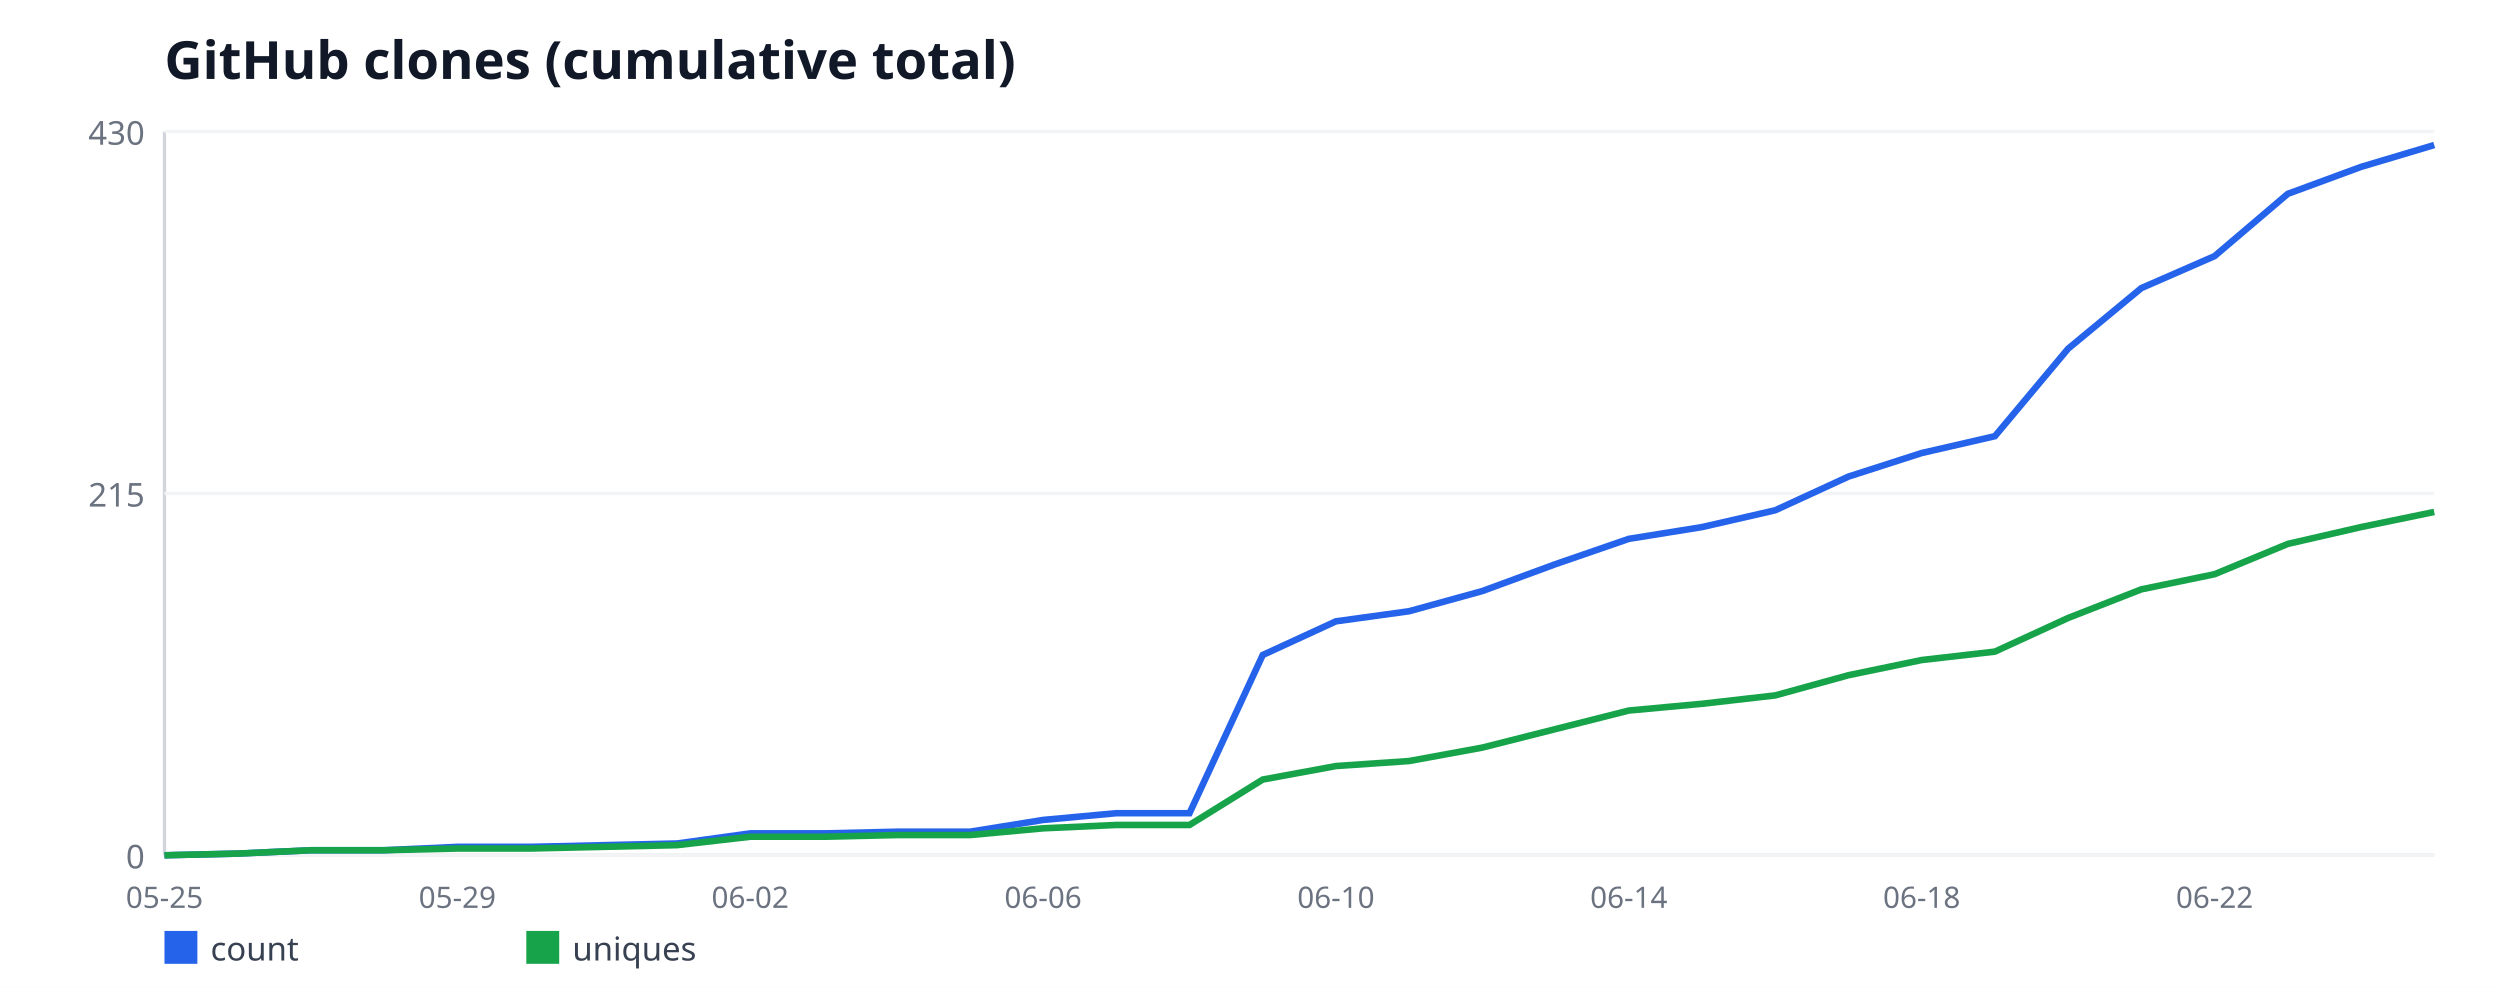
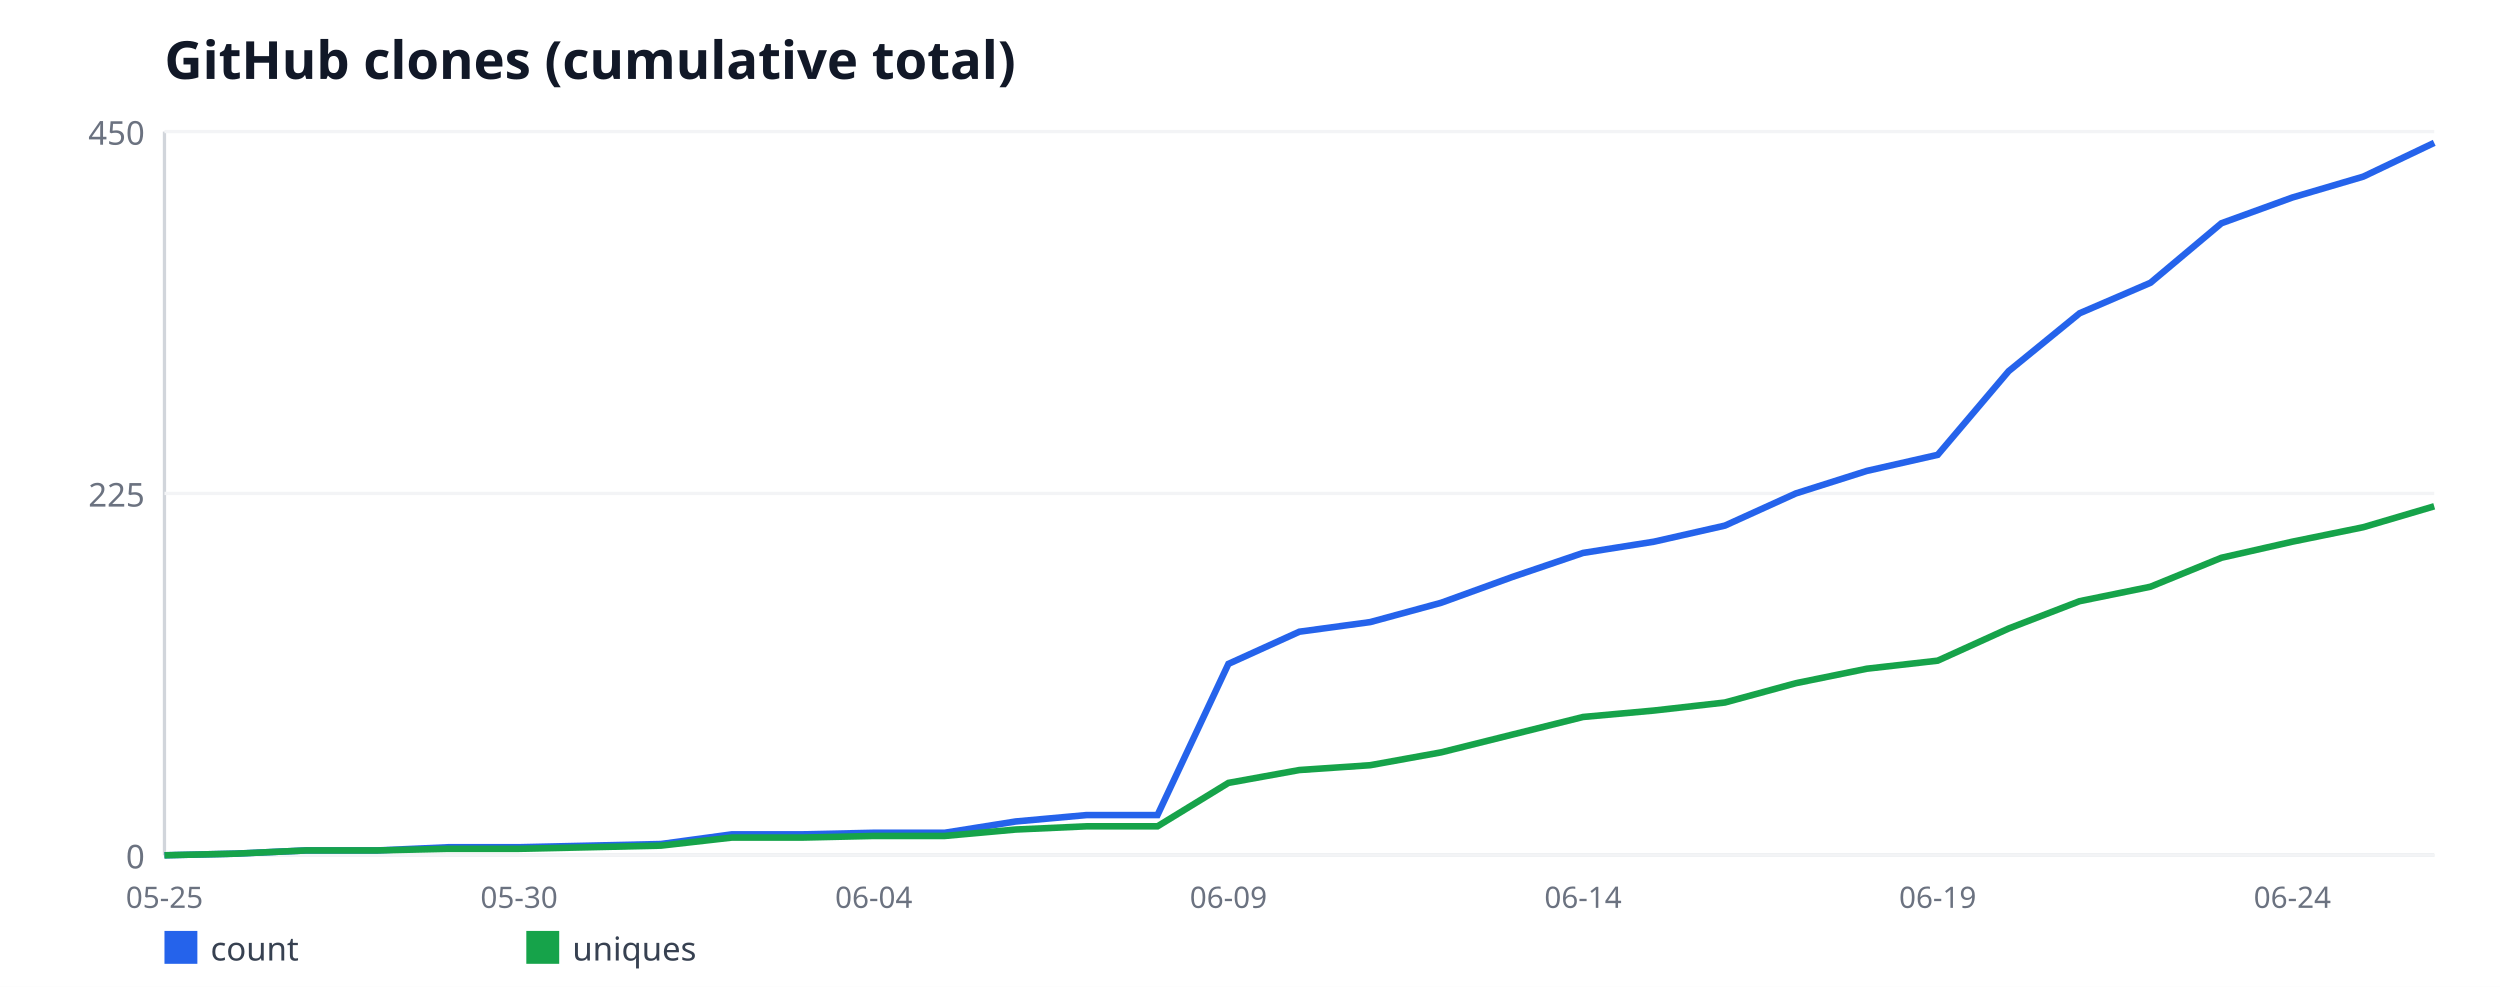
<svg xmlns="http://www.w3.org/2000/svg" width="760" height="300" viewBox="0 0 760 300" font-family="sans-serif">
  <rect width="760" height="300" fill="#ffffff" />
  <text x="50" y="24" font-size="16" font-weight="bold" fill="#111827">GitHub clones (cumulative total)</text>
  <line x1="50" y1="40" x2="50" y2="260" stroke="#d1d5db" stroke-width="1" />
  <line x1="50" y1="260" x2="740" y2="260" stroke="#d1d5db" stroke-width="1" />
  <line x1="50" y1="260" x2="740" y2="260" stroke="#f3f4f6" stroke-width="1" />
  <text x="44" y="264" font-size="10" fill="#6b7280" text-anchor="end">0</text>
  <line x1="50" y1="150" x2="740" y2="150" stroke="#f3f4f6" stroke-width="1" />
-   <text x="44" y="154" font-size="10" fill="#6b7280" text-anchor="end">215</text>
+   <text x="44" y="154" font-size="10" fill="#6b7280" text-anchor="end">225</text>
  <line x1="50" y1="40" x2="740" y2="40" stroke="#f3f4f6" stroke-width="1" />
-   <text x="44" y="44" font-size="10" fill="#6b7280" text-anchor="end">430</text>
+   <text x="44" y="44" font-size="10" fill="#6b7280" text-anchor="end">450</text>
  <text x="50" y="276" font-size="9" fill="#6b7280" text-anchor="middle">05-25</text>
-   <text x="139.03" y="276" font-size="9" fill="#6b7280" text-anchor="middle">05-29</text>
-   <text x="228.06" y="276" font-size="9" fill="#6b7280" text-anchor="middle">06-02</text>
-   <text x="317.1" y="276" font-size="9" fill="#6b7280" text-anchor="middle">06-06</text>
-   <text x="406.13" y="276" font-size="9" fill="#6b7280" text-anchor="middle">06-10</text>
-   <text x="495.16" y="276" font-size="9" fill="#6b7280" text-anchor="middle">06-14</text>
-   <text x="584.19" y="276" font-size="9" fill="#6b7280" text-anchor="middle">06-18</text>
-   <text x="673.23" y="276" font-size="9" fill="#6b7280" text-anchor="middle">06-22</text>
-   <polyline fill="none" stroke="#2563eb" stroke-width="2" points="50,260 72.26,259.49 94.52,258.47 116.77,258.47 139.03,257.44 161.29,257.44 183.55,256.93 205.81,256.42 228.06,253.35 250.32,253.35 272.58,252.84 294.84,252.84 317.1,249.26 339.35,247.21 361.61,247.21 383.87,199.12 406.13,188.88 428.39,185.81 450.65,179.67 472.9,171.49 495.16,163.81 517.42,160.23 539.68,155.12 561.94,144.88 584.19,137.72 606.45,132.6 628.71,106 650.97,87.58 673.23,77.86 695.48,58.93 717.74,50.74 740,44.09" />
+   <text x="157.81" y="276" font-size="9" fill="#6b7280" text-anchor="middle">05-30</text>
+   <text x="265.62" y="276" font-size="9" fill="#6b7280" text-anchor="middle">06-04</text>
+   <text x="373.44" y="276" font-size="9" fill="#6b7280" text-anchor="middle">06-09</text>
+   <text x="481.25" y="276" font-size="9" fill="#6b7280" text-anchor="middle">06-14</text>
+   <text x="589.06" y="276" font-size="9" fill="#6b7280" text-anchor="middle">06-19</text>
+   <text x="696.88" y="276" font-size="9" fill="#6b7280" text-anchor="middle">06-24</text>
+   <polyline fill="none" stroke="#2563eb" stroke-width="2" points="50,260 71.56,259.51 93.12,258.53 114.69,258.53 136.25,257.56 157.81,257.56 179.38,257.07 200.94,256.58 222.5,253.64 244.06,253.64 265.62,253.16 287.19,253.16 308.75,249.73 330.31,247.78 351.88,247.78 373.44,201.82 395,192.04 416.56,189.11 438.12,183.24 459.69,175.42 481.25,168.09 502.81,164.67 524.38,159.78 545.94,150 567.5,143.16 589.06,138.27 610.62,112.84 632.19,95.24 653.75,85.96 675.31,67.87 696.88,60.04 718.44,53.69 740,43.42" />
  <rect x="50" y="283" width="10" height="10" fill="#2563eb" />
  <text x="64" y="292" font-size="10" fill="#374151">count</text>
-   <polyline fill="none" stroke="#16a34a" stroke-width="2" points="50,260 72.26,259.49 94.52,258.47 116.77,258.47 139.03,257.95 161.29,257.95 183.55,257.44 205.81,256.93 228.06,254.37 250.32,254.37 272.58,253.86 294.84,253.86 317.1,251.81 339.35,250.79 361.61,250.79 383.87,236.98 406.13,232.88 428.39,231.35 450.65,227.26 472.9,221.63 495.16,216 517.42,213.95 539.68,211.4 561.94,205.26 584.19,200.65 606.45,198.09 628.71,187.86 650.97,179.16 673.23,174.56 695.48,165.35 717.74,160.23 740,155.63" />
+   <polyline fill="none" stroke="#16a34a" stroke-width="2" points="50,260 71.56,259.51 93.12,258.53 114.69,258.53 136.25,258.04 157.81,258.04 179.38,257.56 200.94,257.07 222.5,254.62 244.06,254.62 265.62,254.13 287.19,254.13 308.75,252.18 330.31,251.2 351.88,251.2 373.44,238 395,234.09 416.56,232.62 438.12,228.71 459.69,223.33 481.25,217.96 502.81,216 524.38,213.56 545.94,207.69 567.5,203.29 589.06,200.84 610.62,191.07 632.19,182.76 653.75,178.36 675.31,169.56 696.88,164.67 718.44,160.27 740,153.91" />
  <rect x="160" y="283" width="10" height="10" fill="#16a34a" />
  <text x="174" y="292" font-size="10" fill="#374151">uniques</text>
</svg>
